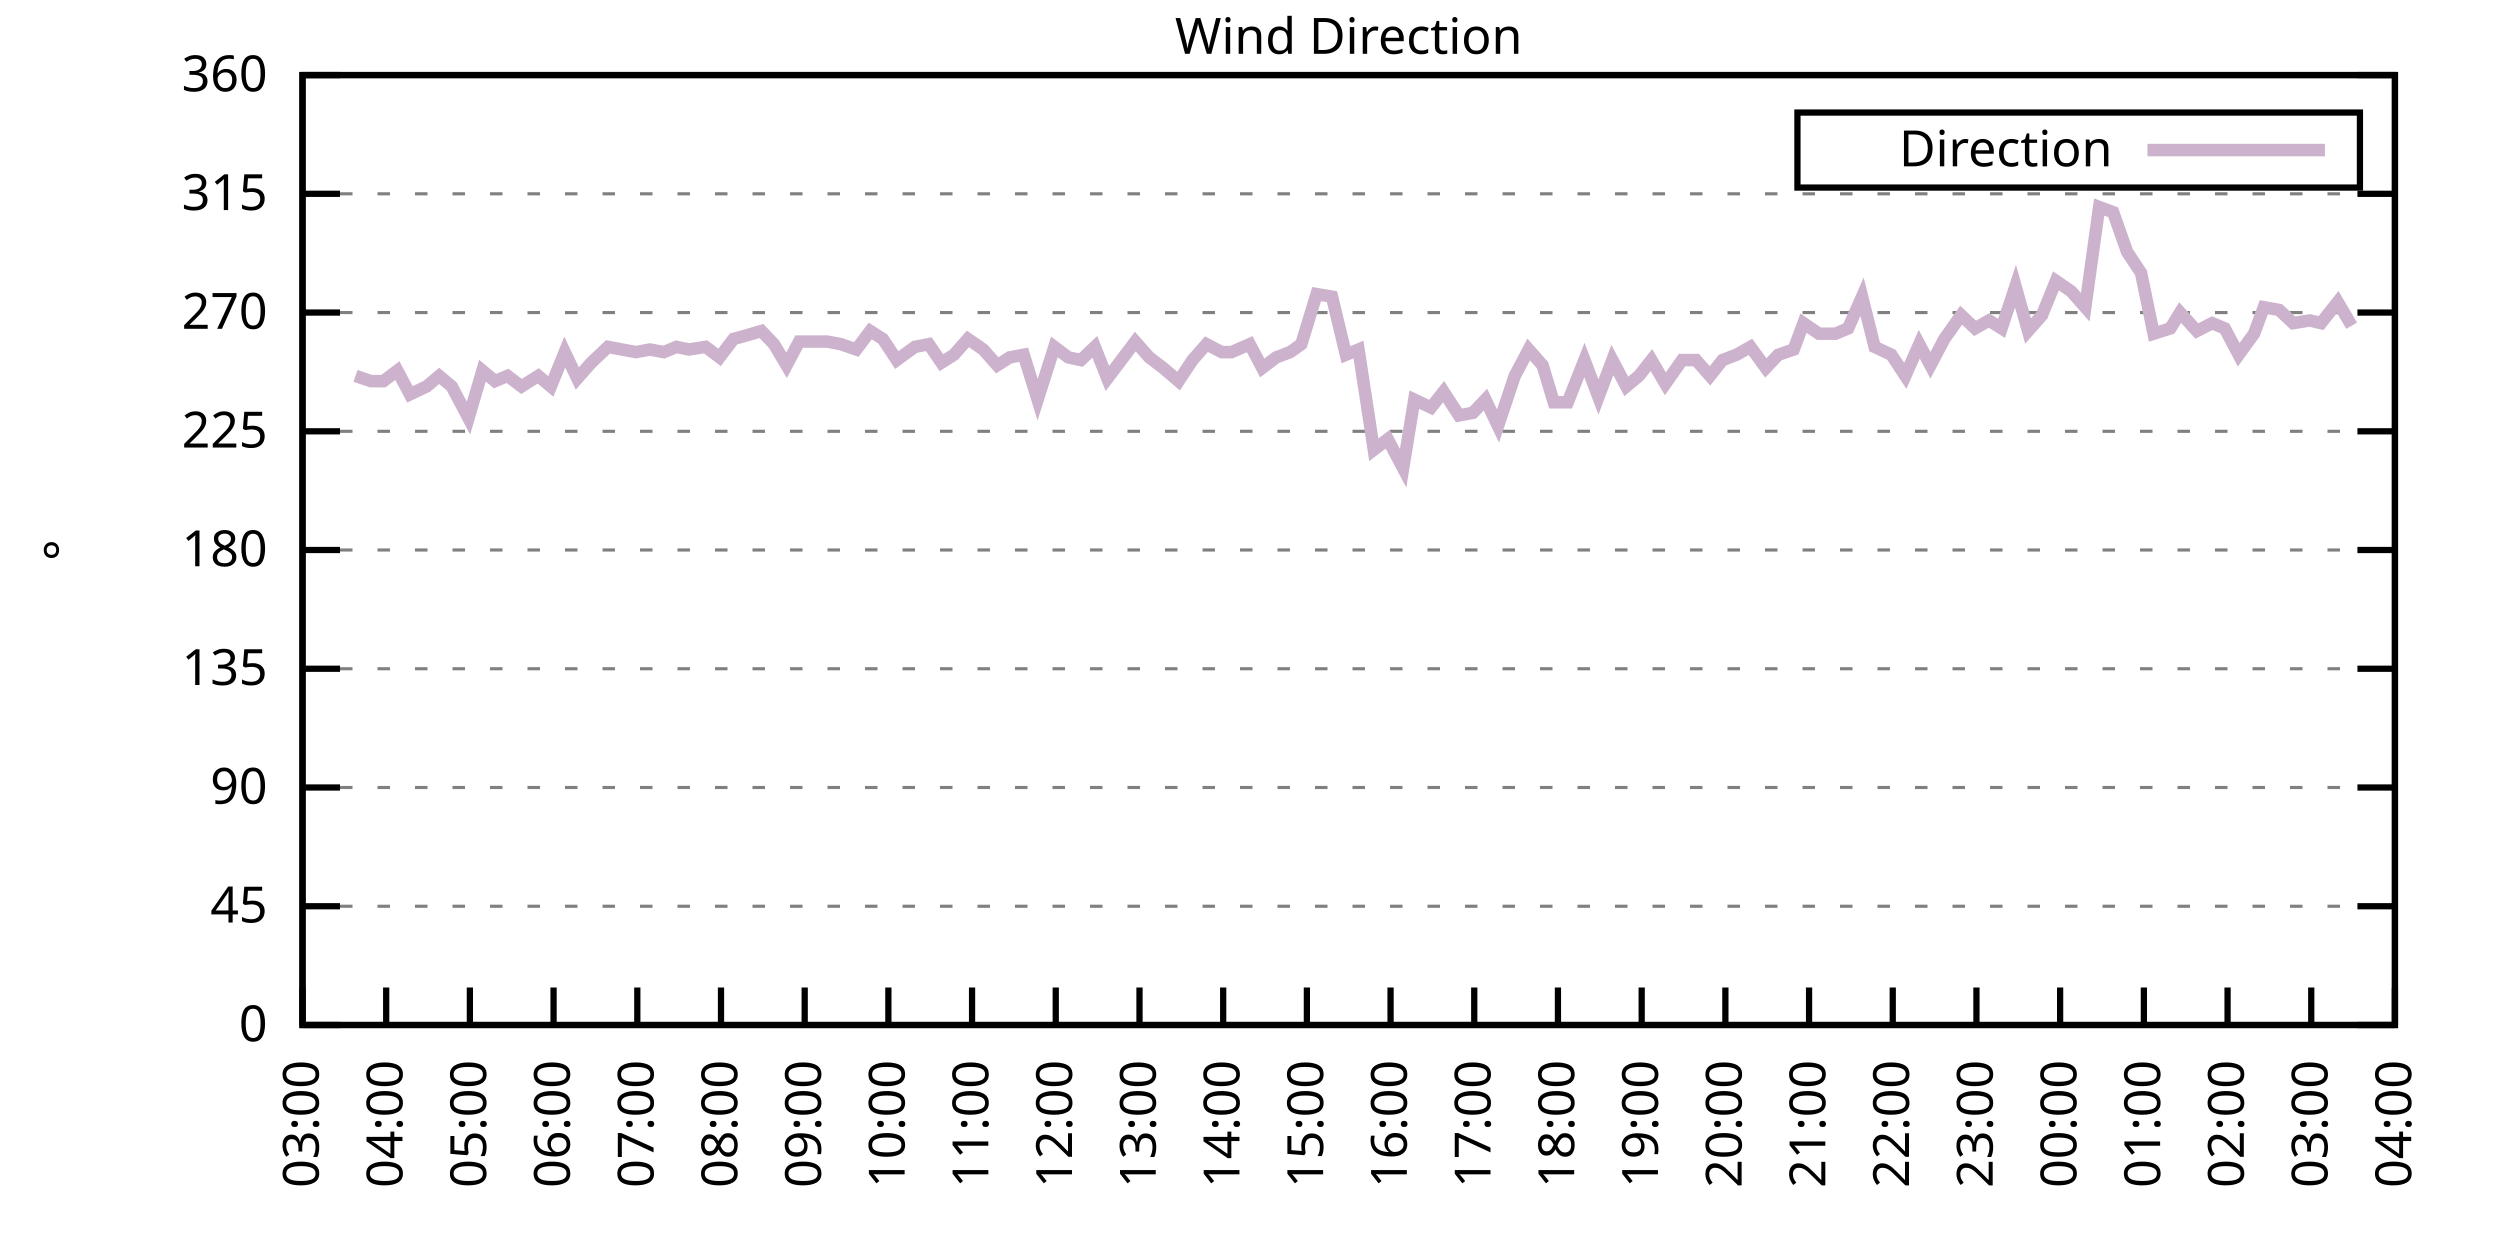
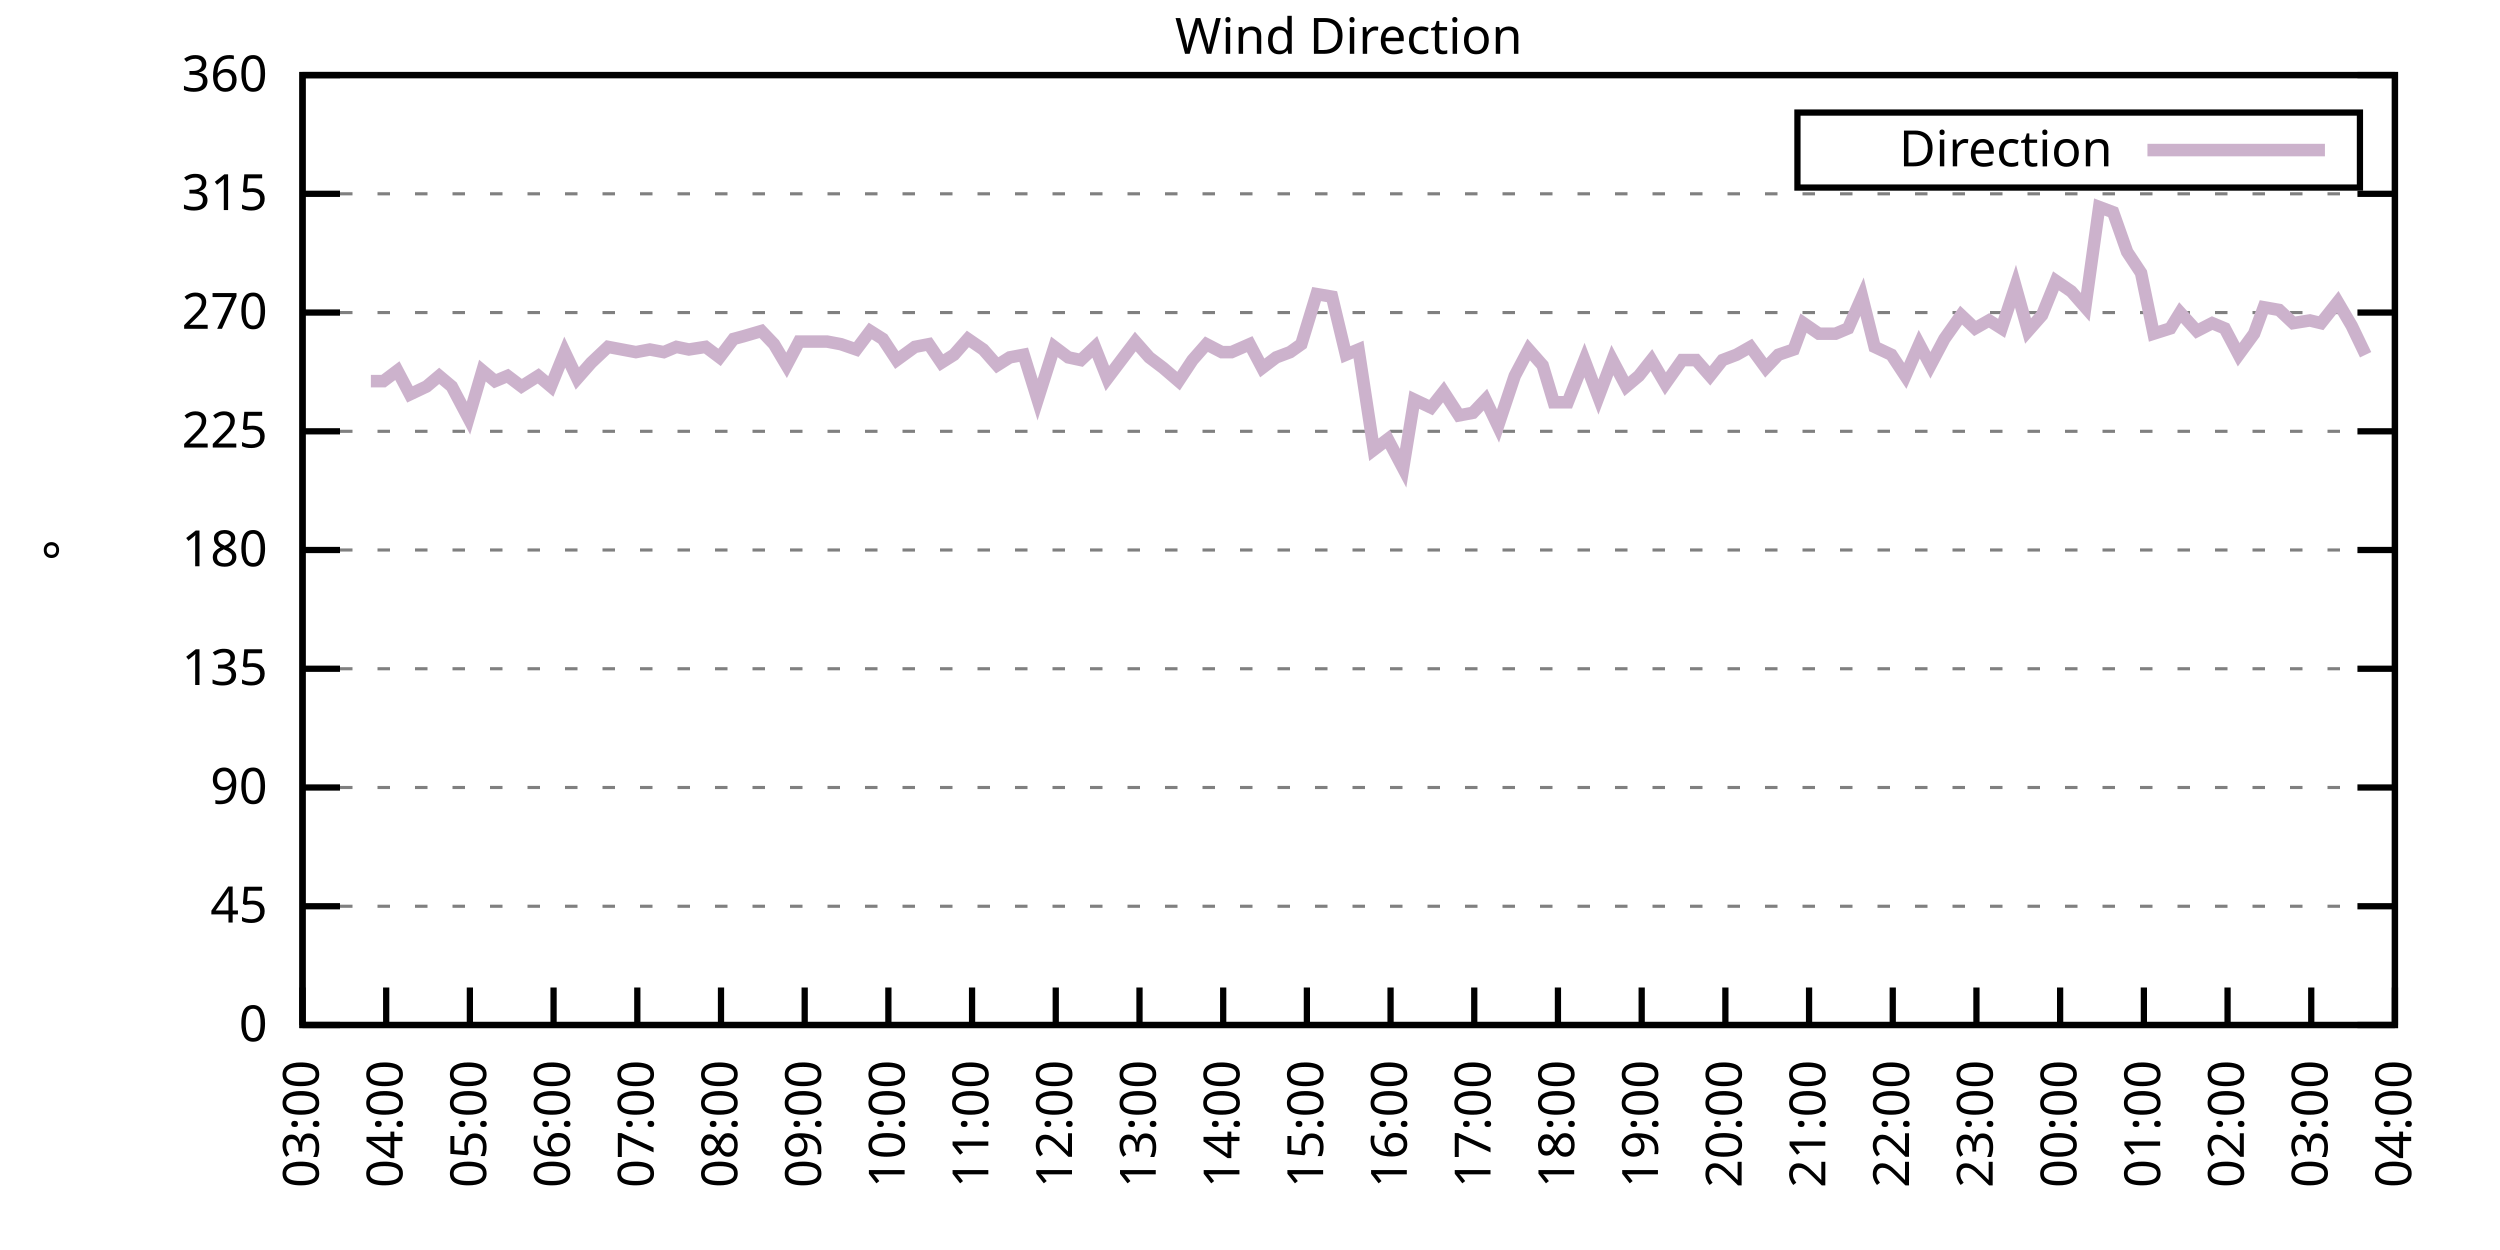
<svg xmlns="http://www.w3.org/2000/svg" xmlns:xlink="http://www.w3.org/1999/xlink" width="400" height="200" viewBox="0 0 400 200">
  <g id="gnuplot_canvas">
    <rect x="0" y="0" width="400" height="200" fill="none" />
    <defs>
      <circle id="gpDot" r="0.5" stroke-width="0.5" stroke="currentColor" />
      <path id="gpPt0" stroke-width="0.333" stroke="currentColor" d="M-1,0 h2 M0,-1 v2" />
      <path id="gpPt1" stroke-width="0.333" stroke="currentColor" d="M-1,-1 L1,1 M1,-1 L-1,1" />
      <path id="gpPt2" stroke-width="0.333" stroke="currentColor" d="M-1,0 L1,0 M0,-1 L0,1 M-1,-1 L1,1 M-1,1 L1,-1" />
      <rect id="gpPt3" stroke-width="0.333" stroke="currentColor" x="-1" y="-1" width="2" height="2" />
      <rect id="gpPt4" stroke-width="0.333" stroke="currentColor" fill="currentColor" x="-1" y="-1" width="2" height="2" />
      <circle id="gpPt5" stroke-width="0.333" stroke="currentColor" cx="0" cy="0" r="1" />
      <use xlink:href="#gpPt5" id="gpPt6" fill="currentColor" stroke="none" />
      <path id="gpPt7" stroke-width="0.333" stroke="currentColor" d="M0,-1.33 L-1.33,0.67 L1.33,0.67 z" />
      <use xlink:href="#gpPt7" id="gpPt8" fill="currentColor" stroke="none" />
      <use xlink:href="#gpPt7" id="gpPt9" stroke="currentColor" transform="rotate(180)" />
      <use xlink:href="#gpPt9" id="gpPt10" fill="currentColor" stroke="none" />
      <use xlink:href="#gpPt3" id="gpPt11" stroke="currentColor" transform="rotate(45)" />
      <use xlink:href="#gpPt11" id="gpPt12" fill="currentColor" stroke="none" />
      <path id="gpPt13" stroke-width="0.333" stroke="currentColor" d="M0,1.330 L1.265,0.411 L0.782,-1.067 L-0.782,-1.076 L-1.265,0.411 z" />
      <use xlink:href="#gpPt13" id="gpPt14" fill="currentColor" stroke="none" />
      <filter id="textbox" filterUnits="objectBoundingBox" x="0" y="0" height="1" width="1">
        <feFlood flood-color="white" flood-opacity="1" result="bgnd" />
        <feComposite in="SourceGraphic" in2="bgnd" operator="atop" />
      </filter>
      <filter id="greybox" filterUnits="objectBoundingBox" x="0" y="0" height="1" width="1">
        <feFlood flood-color="lightgrey" flood-opacity="1" result="grey" />
        <feComposite in="SourceGraphic" in2="grey" operator="atop" />
      </filter>
    </defs>
    <g fill="none" color="white" stroke="currentColor" stroke-width="1.00" stroke-linecap="butt" stroke-linejoin="miter">
</g>
    <g fill="none" color="black" stroke="currentColor" stroke-width="1.00" stroke-linecap="butt" stroke-linejoin="miter">
      <g stroke="none" shape-rendering="crispEdges">
        <polygon fill="rgb(255, 255, 255)" points="48.40,164.00 383.18,164.00 383.18,12.02 48.40,12.02 " />
      </g>
    </g>
    <g fill="none" color="black" stroke="currentColor" stroke-width="1.00" stroke-linecap="butt" stroke-linejoin="miter">
</g>
    <g fill="none" color="black" stroke="black" stroke-width="0.50" stroke-linecap="butt" stroke-linejoin="miter">
</g>
    <g fill="none" color="gray" stroke="currentColor" stroke-width="0.50" stroke-linecap="butt" stroke-linejoin="miter">
      <path stroke="gray" stroke-dasharray="2,4" class="gridline" d="M48.40,164.00 L383.19,164.00  " />
    </g>
    <g fill="none" color="gray" stroke="gray" stroke-width="1.00" stroke-linecap="butt" stroke-linejoin="miter">
</g>
    <g fill="none" color="black" stroke="currentColor" stroke-width="1.00" stroke-linecap="butt" stroke-linejoin="miter">
      <path stroke="black" d="M48.40,164.00 L54.40,164.00 M383.19,164.00 L377.19,164.00  " />
      <g transform="translate(42.80,166.60)" stroke="none" fill="black" font-family="Sans" font-size="8.00" text-anchor="end">
        <text>
          <tspan font-family="Sans"> 0</tspan>
        </text>
      </g>
    </g>
    <g fill="none" color="black" stroke="currentColor" stroke-width="1.00" stroke-linecap="butt" stroke-linejoin="miter">
</g>
    <g fill="none" color="black" stroke="black" stroke-width="0.50" stroke-linecap="butt" stroke-linejoin="miter">
</g>
    <g fill="none" color="gray" stroke="currentColor" stroke-width="0.50" stroke-linecap="butt" stroke-linejoin="miter">
      <path stroke="gray" stroke-dasharray="2,4" class="gridline" d="M48.40,145.00 L383.19,145.00  " />
    </g>
    <g fill="none" color="gray" stroke="gray" stroke-width="1.00" stroke-linecap="butt" stroke-linejoin="miter">
</g>
    <g fill="none" color="black" stroke="currentColor" stroke-width="1.00" stroke-linecap="butt" stroke-linejoin="miter">
      <path stroke="black" d="M48.40,145.00 L54.40,145.00 M383.19,145.00 L377.19,145.00  " />
      <g transform="translate(42.80,147.60)" stroke="none" fill="black" font-family="Sans" font-size="8.00" text-anchor="end">
        <text>
          <tspan font-family="Sans"> 45</tspan>
        </text>
      </g>
    </g>
    <g fill="none" color="black" stroke="currentColor" stroke-width="1.00" stroke-linecap="butt" stroke-linejoin="miter">
</g>
    <g fill="none" color="black" stroke="black" stroke-width="0.50" stroke-linecap="butt" stroke-linejoin="miter">
</g>
    <g fill="none" color="gray" stroke="currentColor" stroke-width="0.50" stroke-linecap="butt" stroke-linejoin="miter">
      <path stroke="gray" stroke-dasharray="2,4" class="gridline" d="M48.40,126.00 L383.19,126.00  " />
    </g>
    <g fill="none" color="gray" stroke="gray" stroke-width="1.00" stroke-linecap="butt" stroke-linejoin="miter">
</g>
    <g fill="none" color="black" stroke="currentColor" stroke-width="1.00" stroke-linecap="butt" stroke-linejoin="miter">
      <path stroke="black" d="M48.40,126.00 L54.40,126.00 M383.19,126.00 L377.19,126.00  " />
      <g transform="translate(42.80,128.60)" stroke="none" fill="black" font-family="Sans" font-size="8.00" text-anchor="end">
        <text>
          <tspan font-family="Sans"> 90</tspan>
        </text>
      </g>
    </g>
    <g fill="none" color="black" stroke="currentColor" stroke-width="1.00" stroke-linecap="butt" stroke-linejoin="miter">
</g>
    <g fill="none" color="black" stroke="black" stroke-width="0.50" stroke-linecap="butt" stroke-linejoin="miter">
</g>
    <g fill="none" color="gray" stroke="currentColor" stroke-width="0.50" stroke-linecap="butt" stroke-linejoin="miter">
      <path stroke="gray" stroke-dasharray="2,4" class="gridline" d="M48.40,107.00 L383.19,107.00  " />
    </g>
    <g fill="none" color="gray" stroke="gray" stroke-width="1.00" stroke-linecap="butt" stroke-linejoin="miter">
</g>
    <g fill="none" color="black" stroke="currentColor" stroke-width="1.00" stroke-linecap="butt" stroke-linejoin="miter">
      <path stroke="black" d="M48.40,107.00 L54.40,107.00 M383.19,107.00 L377.19,107.00  " />
      <g transform="translate(42.80,109.60)" stroke="none" fill="black" font-family="Sans" font-size="8.00" text-anchor="end">
        <text>
          <tspan font-family="Sans"> 135</tspan>
        </text>
      </g>
    </g>
    <g fill="none" color="black" stroke="currentColor" stroke-width="1.00" stroke-linecap="butt" stroke-linejoin="miter">
</g>
    <g fill="none" color="black" stroke="black" stroke-width="0.50" stroke-linecap="butt" stroke-linejoin="miter">
</g>
    <g fill="none" color="gray" stroke="currentColor" stroke-width="0.50" stroke-linecap="butt" stroke-linejoin="miter">
      <path stroke="gray" stroke-dasharray="2,4" class="gridline" d="M48.40,88.00 L383.19,88.00  " />
    </g>
    <g fill="none" color="gray" stroke="gray" stroke-width="1.00" stroke-linecap="butt" stroke-linejoin="miter">
</g>
    <g fill="none" color="black" stroke="currentColor" stroke-width="1.00" stroke-linecap="butt" stroke-linejoin="miter">
      <path stroke="black" d="M48.40,88.00 L54.40,88.00 M383.19,88.00 L377.19,88.00  " />
      <g transform="translate(42.80,90.60)" stroke="none" fill="black" font-family="Sans" font-size="8.00" text-anchor="end">
        <text>
          <tspan font-family="Sans"> 180</tspan>
        </text>
      </g>
    </g>
    <g fill="none" color="black" stroke="currentColor" stroke-width="1.00" stroke-linecap="butt" stroke-linejoin="miter">
</g>
    <g fill="none" color="black" stroke="black" stroke-width="0.50" stroke-linecap="butt" stroke-linejoin="miter">
</g>
    <g fill="none" color="gray" stroke="currentColor" stroke-width="0.50" stroke-linecap="butt" stroke-linejoin="miter">
      <path stroke="gray" stroke-dasharray="2,4" class="gridline" d="M48.40,69.01 L383.19,69.01  " />
    </g>
    <g fill="none" color="gray" stroke="gray" stroke-width="1.00" stroke-linecap="butt" stroke-linejoin="miter">
</g>
    <g fill="none" color="black" stroke="currentColor" stroke-width="1.00" stroke-linecap="butt" stroke-linejoin="miter">
      <path stroke="black" d="M48.40,69.01 L54.40,69.01 M383.19,69.01 L377.19,69.01  " />
      <g transform="translate(42.80,71.61)" stroke="none" fill="black" font-family="Sans" font-size="8.00" text-anchor="end">
        <text>
          <tspan font-family="Sans"> 225</tspan>
        </text>
      </g>
    </g>
    <g fill="none" color="black" stroke="currentColor" stroke-width="1.00" stroke-linecap="butt" stroke-linejoin="miter">
</g>
    <g fill="none" color="black" stroke="black" stroke-width="0.50" stroke-linecap="butt" stroke-linejoin="miter">
</g>
    <g fill="none" color="gray" stroke="currentColor" stroke-width="0.50" stroke-linecap="butt" stroke-linejoin="miter">
      <path stroke="gray" stroke-dasharray="2,4" class="gridline" d="M48.40,50.01 L383.19,50.01  " />
    </g>
    <g fill="none" color="gray" stroke="gray" stroke-width="1.00" stroke-linecap="butt" stroke-linejoin="miter">
</g>
    <g fill="none" color="black" stroke="currentColor" stroke-width="1.00" stroke-linecap="butt" stroke-linejoin="miter">
      <path stroke="black" d="M48.40,50.01 L54.40,50.01 M383.19,50.01 L377.19,50.01  " />
      <g transform="translate(42.80,52.61)" stroke="none" fill="black" font-family="Sans" font-size="8.00" text-anchor="end">
        <text>
          <tspan font-family="Sans"> 270</tspan>
        </text>
      </g>
    </g>
    <g fill="none" color="black" stroke="currentColor" stroke-width="1.00" stroke-linecap="butt" stroke-linejoin="miter">
</g>
    <g fill="none" color="black" stroke="black" stroke-width="0.50" stroke-linecap="butt" stroke-linejoin="miter">
</g>
    <g fill="none" color="gray" stroke="currentColor" stroke-width="0.50" stroke-linecap="butt" stroke-linejoin="miter">
      <path stroke="gray" stroke-dasharray="2,4" class="gridline" d="M48.40,31.01 L383.19,31.01  " />
    </g>
    <g fill="none" color="gray" stroke="gray" stroke-width="1.00" stroke-linecap="butt" stroke-linejoin="miter">
</g>
    <g fill="none" color="black" stroke="currentColor" stroke-width="1.00" stroke-linecap="butt" stroke-linejoin="miter">
      <path stroke="black" d="M48.40,31.01 L54.40,31.01 M383.19,31.01 L377.19,31.01  " />
      <g transform="translate(42.80,33.61)" stroke="none" fill="black" font-family="Sans" font-size="8.00" text-anchor="end">
        <text>
          <tspan font-family="Sans"> 315</tspan>
        </text>
      </g>
    </g>
    <g fill="none" color="black" stroke="currentColor" stroke-width="1.00" stroke-linecap="butt" stroke-linejoin="miter">
</g>
    <g fill="none" color="black" stroke="black" stroke-width="0.50" stroke-linecap="butt" stroke-linejoin="miter">
</g>
    <g fill="none" color="gray" stroke="currentColor" stroke-width="0.50" stroke-linecap="butt" stroke-linejoin="miter">
      <path stroke="gray" stroke-dasharray="2,4" class="gridline" d="M48.40,12.01 L383.19,12.01  " />
    </g>
    <g fill="none" color="gray" stroke="gray" stroke-width="1.00" stroke-linecap="butt" stroke-linejoin="miter">
</g>
    <g fill="none" color="black" stroke="currentColor" stroke-width="1.00" stroke-linecap="butt" stroke-linejoin="miter">
      <path stroke="black" d="M48.40,12.01 L54.40,12.01 M383.19,12.01 L377.19,12.01  " />
      <g transform="translate(42.80,14.61)" stroke="none" fill="black" font-family="Sans" font-size="8.00" text-anchor="end">
        <text>
          <tspan font-family="Sans"> 360</tspan>
        </text>
      </g>
    </g>
    <g fill="none" color="black" stroke="currentColor" stroke-width="1.00" stroke-linecap="butt" stroke-linejoin="miter">
      <path stroke="black" d="M48.40,164.00 L48.40,158.00  " />
      <g transform="translate(51.00,169.60) rotate(270.00)" stroke="none" fill="black" font-family="Sans" font-size="8.00" text-anchor="end">
        <text>
          <tspan font-family="Sans">03:00</tspan>
        </text>
      </g>
    </g>
    <g fill="none" color="black" stroke="currentColor" stroke-width="1.00" stroke-linecap="butt" stroke-linejoin="miter">
      <path stroke="black" d="M61.79,164.00 L61.79,158.00  " />
      <g transform="translate(64.39,169.60) rotate(270.00)" stroke="none" fill="black" font-family="Sans" font-size="8.00" text-anchor="end">
        <text>
          <tspan font-family="Sans">04:00</tspan>
        </text>
      </g>
    </g>
    <g fill="none" color="black" stroke="currentColor" stroke-width="1.00" stroke-linecap="butt" stroke-linejoin="miter">
      <path stroke="black" d="M75.18,164.00 L75.18,158.00  " />
      <g transform="translate(77.78,169.60) rotate(270.00)" stroke="none" fill="black" font-family="Sans" font-size="8.00" text-anchor="end">
        <text>
          <tspan font-family="Sans">05:00</tspan>
        </text>
      </g>
    </g>
    <g fill="none" color="black" stroke="currentColor" stroke-width="1.00" stroke-linecap="butt" stroke-linejoin="miter">
      <path stroke="black" d="M88.57,164.00 L88.57,158.00  " />
      <g transform="translate(91.17,169.60) rotate(270.00)" stroke="none" fill="black" font-family="Sans" font-size="8.00" text-anchor="end">
        <text>
          <tspan font-family="Sans">06:00</tspan>
        </text>
      </g>
    </g>
    <g fill="none" color="black" stroke="currentColor" stroke-width="1.00" stroke-linecap="butt" stroke-linejoin="miter">
      <path stroke="black" d="M101.97,164.00 L101.97,158.00  " />
      <g transform="translate(104.57,169.60) rotate(270.00)" stroke="none" fill="black" font-family="Sans" font-size="8.00" text-anchor="end">
        <text>
          <tspan font-family="Sans">07:00</tspan>
        </text>
      </g>
    </g>
    <g fill="none" color="black" stroke="currentColor" stroke-width="1.00" stroke-linecap="butt" stroke-linejoin="miter">
      <path stroke="black" d="M115.36,164.00 L115.36,158.00  " />
      <g transform="translate(117.96,169.60) rotate(270.00)" stroke="none" fill="black" font-family="Sans" font-size="8.00" text-anchor="end">
        <text>
          <tspan font-family="Sans">08:00</tspan>
        </text>
      </g>
    </g>
    <g fill="none" color="black" stroke="currentColor" stroke-width="1.00" stroke-linecap="butt" stroke-linejoin="miter">
      <path stroke="black" d="M128.75,164.00 L128.75,158.00  " />
      <g transform="translate(131.35,169.60) rotate(270.00)" stroke="none" fill="black" font-family="Sans" font-size="8.00" text-anchor="end">
        <text>
          <tspan font-family="Sans">09:00</tspan>
        </text>
      </g>
    </g>
    <g fill="none" color="black" stroke="currentColor" stroke-width="1.00" stroke-linecap="butt" stroke-linejoin="miter">
      <path stroke="black" d="M142.14,164.00 L142.14,158.00  " />
      <g transform="translate(144.74,169.60) rotate(270.00)" stroke="none" fill="black" font-family="Sans" font-size="8.00" text-anchor="end">
        <text>
          <tspan font-family="Sans">10:00</tspan>
        </text>
      </g>
    </g>
    <g fill="none" color="black" stroke="currentColor" stroke-width="1.00" stroke-linecap="butt" stroke-linejoin="miter">
      <path stroke="black" d="M155.53,164.00 L155.53,158.00  " />
      <g transform="translate(158.13,169.60) rotate(270.00)" stroke="none" fill="black" font-family="Sans" font-size="8.00" text-anchor="end">
        <text>
          <tspan font-family="Sans">11:00</tspan>
        </text>
      </g>
    </g>
    <g fill="none" color="black" stroke="currentColor" stroke-width="1.00" stroke-linecap="butt" stroke-linejoin="miter">
      <path stroke="black" d="M168.92,164.00 L168.92,158.00  " />
      <g transform="translate(171.52,169.60) rotate(270.00)" stroke="none" fill="black" font-family="Sans" font-size="8.00" text-anchor="end">
        <text>
          <tspan font-family="Sans">12:00</tspan>
        </text>
      </g>
    </g>
    <g fill="none" color="black" stroke="currentColor" stroke-width="1.00" stroke-linecap="butt" stroke-linejoin="miter">
      <path stroke="black" d="M182.32,164.00 L182.32,158.00  " />
      <g transform="translate(184.92,169.60) rotate(270.00)" stroke="none" fill="black" font-family="Sans" font-size="8.00" text-anchor="end">
        <text>
          <tspan font-family="Sans">13:00</tspan>
        </text>
      </g>
    </g>
    <g fill="none" color="black" stroke="currentColor" stroke-width="1.00" stroke-linecap="butt" stroke-linejoin="miter">
      <path stroke="black" d="M195.71,164.00 L195.71,158.00  " />
      <g transform="translate(198.31,169.60) rotate(270.00)" stroke="none" fill="black" font-family="Sans" font-size="8.00" text-anchor="end">
        <text>
          <tspan font-family="Sans">14:00</tspan>
        </text>
      </g>
    </g>
    <g fill="none" color="black" stroke="currentColor" stroke-width="1.00" stroke-linecap="butt" stroke-linejoin="miter">
      <path stroke="black" d="M209.10,164.00 L209.10,158.00  " />
      <g transform="translate(211.70,169.60) rotate(270.00)" stroke="none" fill="black" font-family="Sans" font-size="8.00" text-anchor="end">
        <text>
          <tspan font-family="Sans">15:00</tspan>
        </text>
      </g>
    </g>
    <g fill="none" color="black" stroke="currentColor" stroke-width="1.00" stroke-linecap="butt" stroke-linejoin="miter">
      <path stroke="black" d="M222.49,164.00 L222.49,158.00  " />
      <g transform="translate(225.09,169.60) rotate(270.00)" stroke="none" fill="black" font-family="Sans" font-size="8.00" text-anchor="end">
        <text>
          <tspan font-family="Sans">16:00</tspan>
        </text>
      </g>
    </g>
    <g fill="none" color="black" stroke="currentColor" stroke-width="1.00" stroke-linecap="butt" stroke-linejoin="miter">
      <path stroke="black" d="M235.88,164.00 L235.88,158.00  " />
      <g transform="translate(238.48,169.60) rotate(270.00)" stroke="none" fill="black" font-family="Sans" font-size="8.00" text-anchor="end">
        <text>
          <tspan font-family="Sans">17:00</tspan>
        </text>
      </g>
    </g>
    <g fill="none" color="black" stroke="currentColor" stroke-width="1.00" stroke-linecap="butt" stroke-linejoin="miter">
      <path stroke="black" d="M249.27,164.00 L249.27,158.00  " />
      <g transform="translate(251.87,169.60) rotate(270.00)" stroke="none" fill="black" font-family="Sans" font-size="8.00" text-anchor="end">
        <text>
          <tspan font-family="Sans">18:00</tspan>
        </text>
      </g>
    </g>
    <g fill="none" color="black" stroke="currentColor" stroke-width="1.00" stroke-linecap="butt" stroke-linejoin="miter">
      <path stroke="black" d="M262.67,164.00 L262.67,158.00  " />
      <g transform="translate(265.27,169.60) rotate(270.00)" stroke="none" fill="black" font-family="Sans" font-size="8.00" text-anchor="end">
        <text>
          <tspan font-family="Sans">19:00</tspan>
        </text>
      </g>
    </g>
    <g fill="none" color="black" stroke="currentColor" stroke-width="1.00" stroke-linecap="butt" stroke-linejoin="miter">
      <path stroke="black" d="M276.06,164.00 L276.06,158.00  " />
      <g transform="translate(278.66,169.60) rotate(270.00)" stroke="none" fill="black" font-family="Sans" font-size="8.00" text-anchor="end">
        <text>
          <tspan font-family="Sans">20:00</tspan>
        </text>
      </g>
    </g>
    <g fill="none" color="black" stroke="currentColor" stroke-width="1.00" stroke-linecap="butt" stroke-linejoin="miter">
      <path stroke="black" d="M289.45,164.00 L289.45,158.00  " />
      <g transform="translate(292.05,169.60) rotate(270.00)" stroke="none" fill="black" font-family="Sans" font-size="8.00" text-anchor="end">
        <text>
          <tspan font-family="Sans">21:00</tspan>
        </text>
      </g>
    </g>
    <g fill="none" color="black" stroke="currentColor" stroke-width="1.00" stroke-linecap="butt" stroke-linejoin="miter">
      <path stroke="black" d="M302.84,164.00 L302.84,158.00  " />
      <g transform="translate(305.44,169.60) rotate(270.00)" stroke="none" fill="black" font-family="Sans" font-size="8.00" text-anchor="end">
        <text>
          <tspan font-family="Sans">22:00</tspan>
        </text>
      </g>
    </g>
    <g fill="none" color="black" stroke="currentColor" stroke-width="1.00" stroke-linecap="butt" stroke-linejoin="miter">
      <path stroke="black" d="M316.23,164.00 L316.23,158.00  " />
      <g transform="translate(318.83,169.60) rotate(270.00)" stroke="none" fill="black" font-family="Sans" font-size="8.00" text-anchor="end">
        <text>
          <tspan font-family="Sans">23:00</tspan>
        </text>
      </g>
    </g>
    <g fill="none" color="black" stroke="currentColor" stroke-width="1.00" stroke-linecap="butt" stroke-linejoin="miter">
      <path stroke="black" d="M329.62,164.00 L329.62,158.00  " />
      <g transform="translate(332.22,169.60) rotate(270.00)" stroke="none" fill="black" font-family="Sans" font-size="8.00" text-anchor="end">
        <text>
          <tspan font-family="Sans">00:00</tspan>
        </text>
      </g>
    </g>
    <g fill="none" color="black" stroke="currentColor" stroke-width="1.00" stroke-linecap="butt" stroke-linejoin="miter">
      <path stroke="black" d="M343.02,164.00 L343.02,158.00  " />
      <g transform="translate(345.62,169.60) rotate(270.00)" stroke="none" fill="black" font-family="Sans" font-size="8.00" text-anchor="end">
        <text>
          <tspan font-family="Sans">01:00</tspan>
        </text>
      </g>
    </g>
    <g fill="none" color="black" stroke="currentColor" stroke-width="1.00" stroke-linecap="butt" stroke-linejoin="miter">
      <path stroke="black" d="M356.41,164.00 L356.41,158.00  " />
      <g transform="translate(359.01,169.60) rotate(270.00)" stroke="none" fill="black" font-family="Sans" font-size="8.00" text-anchor="end">
        <text>
          <tspan font-family="Sans">02:00</tspan>
        </text>
      </g>
    </g>
    <g fill="none" color="black" stroke="currentColor" stroke-width="1.00" stroke-linecap="butt" stroke-linejoin="miter">
      <path stroke="black" d="M369.80,164.00 L369.80,158.00  " />
      <g transform="translate(372.40,169.60) rotate(270.00)" stroke="none" fill="black" font-family="Sans" font-size="8.00" text-anchor="end">
        <text>
          <tspan font-family="Sans">03:00</tspan>
        </text>
      </g>
    </g>
    <g fill="none" color="black" stroke="currentColor" stroke-width="1.00" stroke-linecap="butt" stroke-linejoin="miter">
      <path stroke="black" d="M383.19,164.00 L383.19,158.00  " />
      <g transform="translate(385.79,169.60) rotate(270.00)" stroke="none" fill="black" font-family="Sans" font-size="8.00" text-anchor="end">
        <text>
          <tspan font-family="Sans">04:00</tspan>
        </text>
      </g>
    </g>
    <g fill="none" color="black" stroke="currentColor" stroke-width="1.00" stroke-linecap="butt" stroke-linejoin="miter">
</g>
    <g fill="none" color="black" stroke="currentColor" stroke-width="1.00" stroke-linecap="butt" stroke-linejoin="miter">
      <path stroke="black" d="M48.40,12.01 L48.40,164.00 L383.19,164.00 L383.19,12.01 L48.40,12.01 Z  " />
    </g>
    <g fill="none" color="black" stroke="currentColor" stroke-width="1.00" stroke-linecap="butt" stroke-linejoin="miter">
</g>
    <g fill="none" color="black" stroke="currentColor" stroke-width="1.00" stroke-linecap="butt" stroke-linejoin="miter">
      <path stroke="black" d="M287.59,30.01 L287.59,18.01 L377.59,18.01 L377.59,30.01 L287.59,30.01 Z  " />
    </g>
    <g id="Wind_direction_plot_1">
      <g fill="none" color="white" stroke="black" stroke-width="2.00" stroke-linecap="butt" stroke-linejoin="miter">
</g>
      <g fill="none" color="black" stroke="currentColor" stroke-width="2.00" stroke-linecap="butt" stroke-linejoin="miter">
        <g transform="translate(337.99,26.61)" stroke="none" fill="black" font-family="Sans" font-size="8.00" text-anchor="end">
          <text>
            <tspan font-family="Sans">Direction</tspan>
          </text>
        </g>
      </g>
      <g fill="none" color="black" stroke="currentColor" stroke-width="2.00" stroke-linecap="butt" stroke-linejoin="miter">
-         <path stroke="rgb(204, 178, 204)" d="M343.59,24.01 L371.99,24.01 M56.88,60.14 L59.34,60.98 L61.35,60.98 L63.58,59.30 L65.59,63.10 L68.26,61.83   L70.27,60.14 L72.28,61.83 L74.96,66.90 L77.19,59.30 L79.20,60.98 L81.21,60.14 L83.44,61.83 L86.12,60.14   L88.13,61.83 L90.36,56.34 L92.37,60.56 L94.60,58.03 L97.28,55.50 L99.51,55.92 L101.74,56.34 L103.98,55.92   L106.21,56.34 L108.22,55.50 L110.22,55.92 L112.90,55.50 L115.13,57.18 L117.37,54.23 L118.93,53.81 L121.83,52.96   L123.84,55.07 L125.85,58.45 L127.86,54.65 L130.09,54.65 L132.32,54.65 L134.55,55.07 L137.01,55.92 L139.24,52.96   L141.25,54.23 L143.48,57.61 L146.38,55.50 L148.61,55.07 L150.62,58.03 L152.63,56.76 L154.86,54.23 L157.32,55.92   L159.55,58.45 L161.56,57.18 L163.79,56.76 L166.02,63.94 L168.70,55.50 L170.93,57.18 L172.94,57.61 L175.17,55.50   L177.18,60.56 L179.41,57.61 L181.65,54.65 L183.88,57.18 L186.11,58.87 L188.57,60.98 L190.80,57.61 L193.03,55.07   L195.48,56.34 L197.05,56.34 L199.95,55.07 L201.96,58.87 L204.19,57.18 L206.42,56.34 L208.21,55.07 L210.66,47.05   L213.12,47.47 L215.35,56.76 L217.36,55.92 L219.81,71.96 L222.04,70.27 L224.50,74.92 L226.29,63.94 L228.96,65.21   L230.97,62.67 L233.43,66.47 L235.66,66.05 L237.67,63.94 L239.68,68.16 L242.36,60.14 L244.59,55.92 L246.82,58.45   L248.60,64.36 L250.84,64.36 L253.51,57.61 L255.75,63.52 L257.98,57.61 L260.21,61.83 L262.22,60.14 L264.23,57.61   L266.46,61.41 L269.14,57.61 L271.37,57.61 L273.60,60.14 L275.61,57.61 L277.84,56.76 L280.07,55.50 L282.53,58.87   L284.54,56.76 L286.99,55.92 L288.56,51.70 L291.01,53.39 L293.69,53.39 L295.70,52.54 L297.93,47.47 L299.94,55.50   L302.62,56.76 L304.85,60.14 L307.08,55.07 L308.87,58.45 L311.10,54.23 L313.78,50.43 L316.01,52.54 L318.24,51.27   L320.25,52.54 L322.48,45.79 L324.49,52.96 L326.72,50.43 L328.95,44.94 L331.41,46.63 L333.64,49.16 L335.87,33.12   L338.10,33.96 L340.34,40.30 L342.57,43.67 L344.58,53.39 L347.26,52.54 L348.82,50.01 L351.50,52.96 L353.95,51.70   L355.96,52.54 L358.19,56.76 L360.65,53.39 L362.21,49.16 L364.66,49.59 L366.90,51.70 L369.58,51.27 L371.36,51.70   L374.04,48.32 L376.27,52.12  " />
+         <path stroke="rgb(204, 178, 204)" d="M343.59,24.01 L371.99,24.01 M59.34,60.98 L61.35,60.98 L63.58,59.30 L65.59,63.10 L68.26,61.83 L70.27,60.14   L72.28,61.83 L74.96,66.90 L77.19,59.30 L79.20,60.98 L81.21,60.14 L83.44,61.83 L86.12,60.14 L88.13,61.83   L90.36,56.34 L92.37,60.56 L94.60,58.03 L97.28,55.50 L99.51,55.92 L101.74,56.34 L103.98,55.92 L106.21,56.34   L108.22,55.50 L110.22,55.92 L112.90,55.50 L115.13,57.18 L117.37,54.23 L118.93,53.81 L121.83,52.96 L123.84,55.07   L125.85,58.45 L127.86,54.65 L130.09,54.65 L132.32,54.65 L134.55,55.07 L137.01,55.92 L139.24,52.96 L141.25,54.23   L143.48,57.61 L146.38,55.50 L148.61,55.07 L150.62,58.03 L152.63,56.76 L154.86,54.23 L157.32,55.92 L159.55,58.45   L161.56,57.18 L163.79,56.76 L166.02,63.94 L168.70,55.50 L170.93,57.18 L172.94,57.61 L175.17,55.50 L177.18,60.56   L179.41,57.61 L181.65,54.65 L183.88,57.18 L186.11,58.87 L188.57,60.98 L190.80,57.61 L193.03,55.07 L195.48,56.34   L197.05,56.34 L199.95,55.07 L201.96,58.87 L204.19,57.18 L206.42,56.34 L208.21,55.07 L210.66,47.05 L213.12,47.47   L215.35,56.76 L217.36,55.92 L219.81,71.96 L222.04,70.27 L224.50,74.92 L226.29,63.94 L228.96,65.21 L230.97,62.67   L233.43,66.47 L235.66,66.05 L237.67,63.94 L239.68,68.16 L242.36,60.14 L244.59,55.92 L246.82,58.45 L248.60,64.36   L250.84,64.36 L253.51,57.61 L255.75,63.52 L257.98,57.61 L260.21,61.83 L262.22,60.14 L264.23,57.61 L266.46,61.41   L269.14,57.61 L271.37,57.61 L273.60,60.14 L275.61,57.61 L277.84,56.76 L280.07,55.50 L282.53,58.87 L284.54,56.76   L286.99,55.92 L288.56,51.70 L291.01,53.39 L293.69,53.39 L295.70,52.54 L297.93,47.47 L299.94,55.50 L302.62,56.76   L304.85,60.14 L307.08,55.07 L308.87,58.45 L311.10,54.23 L313.78,50.43 L316.01,52.54 L318.24,51.27 L320.25,52.54   L322.48,45.79 L324.49,52.96 L326.72,50.43 L328.95,44.94 L331.41,46.63 L333.64,49.16 L335.87,33.12 L338.10,33.96   L340.34,40.30 L342.57,43.67 L344.58,53.39 L347.26,52.54 L348.82,50.01 L351.50,52.96 L353.95,51.70 L355.96,52.54   L358.19,56.76 L360.65,53.39 L362.21,49.16 L364.66,49.59 L366.90,51.70 L369.58,51.27 L371.36,51.70 L374.04,48.32   L376.27,52.12 L378.50,56.76  " />
      </g>
    </g>
    <g fill="none" color="black" stroke="currentColor" stroke-width="2.00" stroke-linecap="butt" stroke-linejoin="miter">
</g>
    <g fill="none" color="black" stroke="black" stroke-width="1.00" stroke-linecap="butt" stroke-linejoin="miter">
</g>
    <g fill="none" color="black" stroke="currentColor" stroke-width="1.00" stroke-linecap="butt" stroke-linejoin="miter">
      <path stroke="black" d="M48.40,12.01 L48.40,164.00 L383.19,164.00 L383.19,12.01 L48.40,12.01 Z  " />
      <g transform="translate(12.80,88.01) rotate(270.00)" stroke="none" fill="black" font-family="Sans" font-size="8.00" text-anchor="middle">
        <text>
          <tspan font-family="Sans">°</tspan>
        </text>
      </g>
    </g>
    <g fill="none" color="black" stroke="currentColor" stroke-width="1.00" stroke-linecap="butt" stroke-linejoin="miter">
</g>
    <g fill="none" color="black" stroke="currentColor" stroke-width="1.00" stroke-linecap="butt" stroke-linejoin="miter">
      <g transform="translate(215.79,8.61)" stroke="none" fill="black" font-family="Sans" font-size="8.00" text-anchor="middle">
        <text>
          <tspan font-family="Sans">Wind Direction</tspan>
        </text>
      </g>
    </g>
    <g fill="none" color="black" stroke="currentColor" stroke-width="1.00" stroke-linecap="butt" stroke-linejoin="miter">
</g>
  </g>
</svg>
